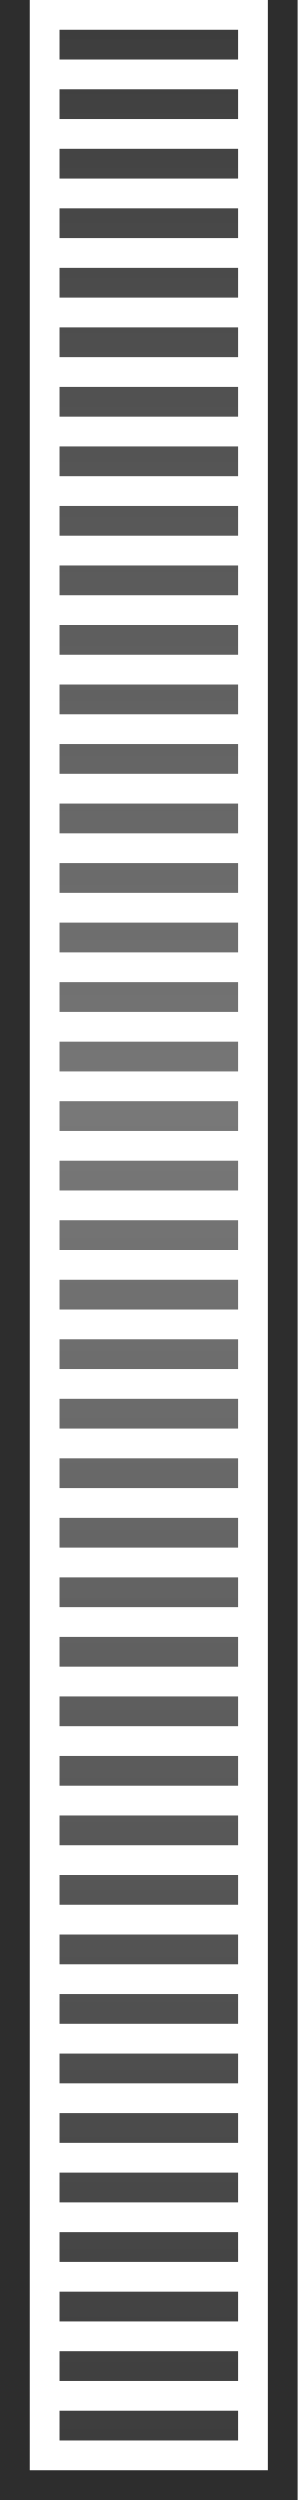
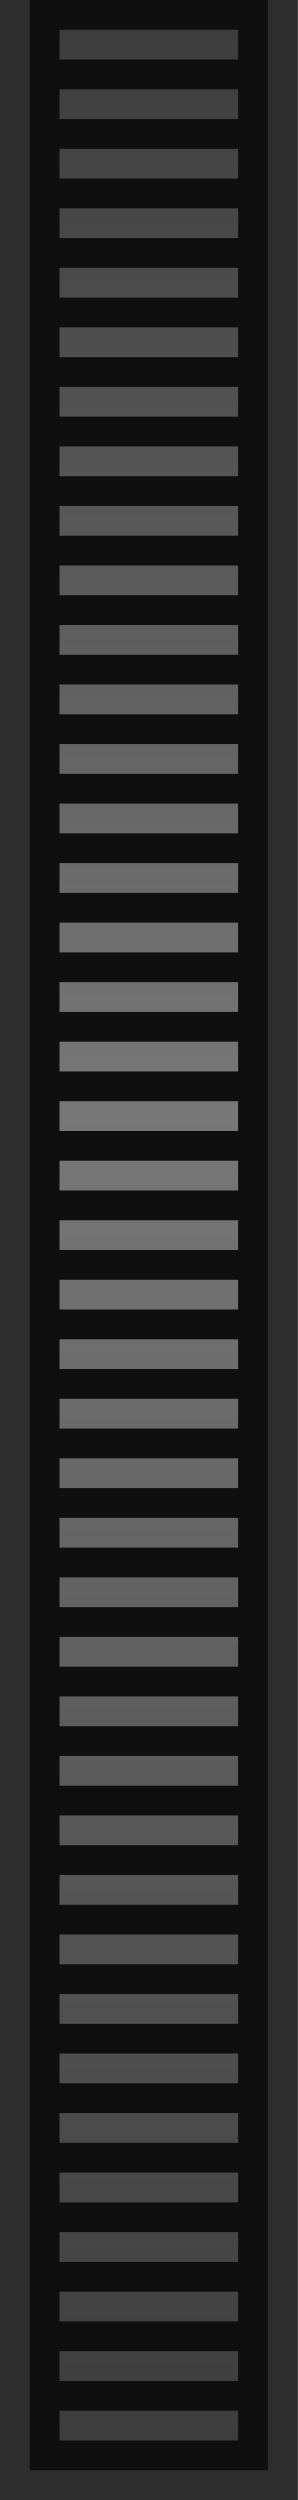
<svg xmlns="http://www.w3.org/2000/svg" xmlns:xlink="http://www.w3.org/1999/xlink" version="1.1" width="10" height="84" id="svg3084">
  <defs id="defs3086">
    <linearGradient id="linearGradient4705">
      <stop id="stop4707" style="stop-color:#3d3d3d;stop-opacity:1" offset="0" />
      <stop id="stop4713" style="stop-color:#787878;stop-opacity:1" offset="0.48" />
      <stop id="stop4709" style="stop-color:#3d3d3d;stop-opacity:1" offset="1" />
    </linearGradient>
    <linearGradient x1="3" y1="1" x2="3" y2="82" id="linearGradient4711" xlink:href="#linearGradient4705" gradientUnits="userSpaceOnUse" />
    <linearGradient x1="3" y1="1" x2="3" y2="82" id="linearGradient4711-5" xlink:href="#linearGradient4705-3" gradientUnits="userSpaceOnUse" />
    <linearGradient id="linearGradient4705-3">
      <stop id="stop4707-5" style="stop-color:#3d3d3d;stop-opacity:1" offset="0" />
      <stop id="stop4713-6" style="stop-color:#787878;stop-opacity:1" offset="0.45" />
      <stop id="stop4709-2" style="stop-color:#3d3d3d;stop-opacity:1" offset="1" />
    </linearGradient>
    <linearGradient x1="3" y1="1" x2="3" y2="82" id="linearGradient4715-9" xlink:href="#linearGradient4705-3" gradientUnits="userSpaceOnUse" />
    <linearGradient id="linearGradient4814">
      <stop id="stop4816" style="stop-color:#3d3d3d;stop-opacity:1" offset="0" />
      <stop id="stop4818" style="stop-color:#787878;stop-opacity:1" offset="0.48" />
      <stop id="stop4820" style="stop-color:#3d3d3d;stop-opacity:1" offset="1" />
    </linearGradient>
    <linearGradient x1="3" y1="1" x2="3" y2="82" id="linearGradient4717-1" xlink:href="#linearGradient4705-3" gradientUnits="userSpaceOnUse" />
    <linearGradient id="linearGradient4823">
      <stop id="stop4825" style="stop-color:#3d3d3d;stop-opacity:1" offset="0" />
      <stop id="stop4827" style="stop-color:#787878;stop-opacity:1" offset="0.48" />
      <stop id="stop4829" style="stop-color:#3d3d3d;stop-opacity:1" offset="1" />
    </linearGradient>
    <linearGradient x1="3" y1="1" x2="3" y2="82" id="linearGradient4719-2" xlink:href="#linearGradient4705-3" gradientUnits="userSpaceOnUse" />
    <linearGradient id="linearGradient4832">
      <stop id="stop4834" style="stop-color:#3d3d3d;stop-opacity:1" offset="0" />
      <stop id="stop4836" style="stop-color:#787878;stop-opacity:1" offset="0.48" />
      <stop id="stop4838" style="stop-color:#3d3d3d;stop-opacity:1" offset="1" />
    </linearGradient>
    <linearGradient x1="3" y1="1" x2="3" y2="82" id="linearGradient4721-7" xlink:href="#linearGradient4705-3" gradientUnits="userSpaceOnUse" />
    <linearGradient id="linearGradient4841">
      <stop id="stop4843" style="stop-color:#3d3d3d;stop-opacity:1" offset="0" />
      <stop id="stop4845" style="stop-color:#787878;stop-opacity:1" offset="0.48" />
      <stop id="stop4847" style="stop-color:#3d3d3d;stop-opacity:1" offset="1" />
    </linearGradient>
    <linearGradient x1="3" y1="1" x2="3" y2="82" id="linearGradient4723-0" xlink:href="#linearGradient4705-3" gradientUnits="userSpaceOnUse" />
    <linearGradient id="linearGradient4850">
      <stop id="stop4852" style="stop-color:#3d3d3d;stop-opacity:1" offset="0" />
      <stop id="stop4854" style="stop-color:#787878;stop-opacity:1" offset="0.48" />
      <stop id="stop4856" style="stop-color:#3d3d3d;stop-opacity:1" offset="1" />
    </linearGradient>
    <linearGradient x1="3" y1="1" x2="3" y2="82" id="linearGradient4725-9" xlink:href="#linearGradient4705-3" gradientUnits="userSpaceOnUse" />
    <linearGradient id="linearGradient4859">
      <stop id="stop4861" style="stop-color:#3d3d3d;stop-opacity:1" offset="0" />
      <stop id="stop4863" style="stop-color:#787878;stop-opacity:1" offset="0.48" />
      <stop id="stop4865" style="stop-color:#3d3d3d;stop-opacity:1" offset="1" />
    </linearGradient>
    <linearGradient x1="3" y1="1" x2="3" y2="82" id="linearGradient4727-3" xlink:href="#linearGradient4705-3" gradientUnits="userSpaceOnUse" />
    <linearGradient id="linearGradient4868">
      <stop id="stop4870" style="stop-color:#3d3d3d;stop-opacity:1" offset="0" />
      <stop id="stop4872" style="stop-color:#787878;stop-opacity:1" offset="0.48" />
      <stop id="stop4874" style="stop-color:#3d3d3d;stop-opacity:1" offset="1" />
    </linearGradient>
    <linearGradient x1="3" y1="1" x2="3" y2="82" id="linearGradient4729-6" xlink:href="#linearGradient4705-3" gradientUnits="userSpaceOnUse" />
    <linearGradient id="linearGradient4877">
      <stop id="stop4879" style="stop-color:#3d3d3d;stop-opacity:1" offset="0" />
      <stop id="stop4881" style="stop-color:#787878;stop-opacity:1" offset="0.48" />
      <stop id="stop4883" style="stop-color:#3d3d3d;stop-opacity:1" offset="1" />
    </linearGradient>
    <linearGradient x1="3" y1="1" x2="3" y2="82" id="linearGradient4731-0" xlink:href="#linearGradient4705-3" gradientUnits="userSpaceOnUse" />
    <linearGradient id="linearGradient4886">
      <stop id="stop4888" style="stop-color:#3d3d3d;stop-opacity:1" offset="0" />
      <stop id="stop4890" style="stop-color:#787878;stop-opacity:1" offset="0.48" />
      <stop id="stop4892" style="stop-color:#3d3d3d;stop-opacity:1" offset="1" />
    </linearGradient>
    <linearGradient x1="3" y1="1" x2="3" y2="82" id="linearGradient4733-6" xlink:href="#linearGradient4705-3" gradientUnits="userSpaceOnUse" />
    <linearGradient id="linearGradient4895">
      <stop id="stop4897" style="stop-color:#3d3d3d;stop-opacity:1" offset="0" />
      <stop id="stop4899" style="stop-color:#787878;stop-opacity:1" offset="0.48" />
      <stop id="stop4901" style="stop-color:#3d3d3d;stop-opacity:1" offset="1" />
    </linearGradient>
    <linearGradient x1="3" y1="1" x2="3" y2="82" id="linearGradient4735-2" xlink:href="#linearGradient4705-3" gradientUnits="userSpaceOnUse" />
    <linearGradient id="linearGradient4904">
      <stop id="stop4906" style="stop-color:#3d3d3d;stop-opacity:1" offset="0" />
      <stop id="stop4908" style="stop-color:#787878;stop-opacity:1" offset="0.48" />
      <stop id="stop4910" style="stop-color:#3d3d3d;stop-opacity:1" offset="1" />
    </linearGradient>
    <linearGradient x1="3" y1="1" x2="3" y2="82" id="linearGradient4737-6" xlink:href="#linearGradient4705-3" gradientUnits="userSpaceOnUse" />
    <linearGradient id="linearGradient4913">
      <stop id="stop4915" style="stop-color:#3d3d3d;stop-opacity:1" offset="0" />
      <stop id="stop4917" style="stop-color:#787878;stop-opacity:1" offset="0.48" />
      <stop id="stop4919" style="stop-color:#3d3d3d;stop-opacity:1" offset="1" />
    </linearGradient>
    <linearGradient x1="3" y1="1" x2="3" y2="82" id="linearGradient4739-1" xlink:href="#linearGradient4705-3" gradientUnits="userSpaceOnUse" />
    <linearGradient id="linearGradient4922">
      <stop id="stop4924" style="stop-color:#3d3d3d;stop-opacity:1" offset="0" />
      <stop id="stop4926" style="stop-color:#787878;stop-opacity:1" offset="0.48" />
      <stop id="stop4928" style="stop-color:#3d3d3d;stop-opacity:1" offset="1" />
    </linearGradient>
    <linearGradient x1="3" y1="1" x2="3" y2="82" id="linearGradient4741-8" xlink:href="#linearGradient4705-3" gradientUnits="userSpaceOnUse" />
    <linearGradient id="linearGradient4931">
      <stop id="stop4933" style="stop-color:#3d3d3d;stop-opacity:1" offset="0" />
      <stop id="stop4935" style="stop-color:#787878;stop-opacity:1" offset="0.48" />
      <stop id="stop4937" style="stop-color:#3d3d3d;stop-opacity:1" offset="1" />
    </linearGradient>
    <linearGradient x1="3" y1="1" x2="3" y2="82" id="linearGradient4743-7" xlink:href="#linearGradient4705-3" gradientUnits="userSpaceOnUse" />
    <linearGradient id="linearGradient4940">
      <stop id="stop4942" style="stop-color:#3d3d3d;stop-opacity:1" offset="0" />
      <stop id="stop4944" style="stop-color:#787878;stop-opacity:1" offset="0.48" />
      <stop id="stop4946" style="stop-color:#3d3d3d;stop-opacity:1" offset="1" />
    </linearGradient>
    <linearGradient x1="3" y1="1" x2="3" y2="82" id="linearGradient4745-9" xlink:href="#linearGradient4705-3" gradientUnits="userSpaceOnUse" />
    <linearGradient id="linearGradient4949">
      <stop id="stop4951" style="stop-color:#3d3d3d;stop-opacity:1" offset="0" />
      <stop id="stop4953" style="stop-color:#787878;stop-opacity:1" offset="0.48" />
      <stop id="stop4955" style="stop-color:#3d3d3d;stop-opacity:1" offset="1" />
    </linearGradient>
    <linearGradient x1="3" y1="1" x2="3" y2="82" id="linearGradient4747-2" xlink:href="#linearGradient4705-3" gradientUnits="userSpaceOnUse" />
    <linearGradient id="linearGradient4958">
      <stop id="stop4960" style="stop-color:#3d3d3d;stop-opacity:1" offset="0" />
      <stop id="stop4962" style="stop-color:#787878;stop-opacity:1" offset="0.48" />
      <stop id="stop4964" style="stop-color:#3d3d3d;stop-opacity:1" offset="1" />
    </linearGradient>
    <linearGradient x1="3" y1="1" x2="3" y2="82" id="linearGradient4749-0" xlink:href="#linearGradient4705-3" gradientUnits="userSpaceOnUse" />
    <linearGradient id="linearGradient4967">
      <stop id="stop4969" style="stop-color:#3d3d3d;stop-opacity:1" offset="0" />
      <stop id="stop4971" style="stop-color:#787878;stop-opacity:1" offset="0.48" />
      <stop id="stop4973" style="stop-color:#3d3d3d;stop-opacity:1" offset="1" />
    </linearGradient>
    <linearGradient x1="3" y1="1" x2="3" y2="82" id="linearGradient4751-2" xlink:href="#linearGradient4705-3" gradientUnits="userSpaceOnUse" />
    <linearGradient id="linearGradient4976">
      <stop id="stop4978" style="stop-color:#3d3d3d;stop-opacity:1" offset="0" />
      <stop id="stop4980" style="stop-color:#787878;stop-opacity:1" offset="0.48" />
      <stop id="stop4982" style="stop-color:#3d3d3d;stop-opacity:1" offset="1" />
    </linearGradient>
    <linearGradient x1="3" y1="1" x2="3" y2="82" id="linearGradient4753-3" xlink:href="#linearGradient4705-3" gradientUnits="userSpaceOnUse" />
    <linearGradient id="linearGradient4985">
      <stop id="stop4987" style="stop-color:#3d3d3d;stop-opacity:1" offset="0" />
      <stop id="stop4989" style="stop-color:#787878;stop-opacity:1" offset="0.48" />
      <stop id="stop4991" style="stop-color:#3d3d3d;stop-opacity:1" offset="1" />
    </linearGradient>
    <linearGradient x1="3" y1="1" x2="3" y2="82" id="linearGradient4755-7" xlink:href="#linearGradient4705-3" gradientUnits="userSpaceOnUse" />
    <linearGradient id="linearGradient4994">
      <stop id="stop4996" style="stop-color:#3d3d3d;stop-opacity:1" offset="0" />
      <stop id="stop4998" style="stop-color:#787878;stop-opacity:1" offset="0.48" />
      <stop id="stop5000" style="stop-color:#3d3d3d;stop-opacity:1" offset="1" />
    </linearGradient>
    <linearGradient x1="3" y1="1" x2="3" y2="82" id="linearGradient4757-5" xlink:href="#linearGradient4705-3" gradientUnits="userSpaceOnUse" />
    <linearGradient id="linearGradient5003">
      <stop id="stop5005" style="stop-color:#3d3d3d;stop-opacity:1" offset="0" />
      <stop id="stop5007" style="stop-color:#787878;stop-opacity:1" offset="0.48" />
      <stop id="stop5009" style="stop-color:#3d3d3d;stop-opacity:1" offset="1" />
    </linearGradient>
    <linearGradient x1="3" y1="1" x2="3" y2="82" id="linearGradient4759-9" xlink:href="#linearGradient4705-3" gradientUnits="userSpaceOnUse" />
    <linearGradient id="linearGradient5012">
      <stop id="stop5014" style="stop-color:#3d3d3d;stop-opacity:1" offset="0" />
      <stop id="stop5016" style="stop-color:#787878;stop-opacity:1" offset="0.48" />
      <stop id="stop5018" style="stop-color:#3d3d3d;stop-opacity:1" offset="1" />
    </linearGradient>
    <linearGradient x1="3" y1="1" x2="3" y2="82" id="linearGradient4761-2" xlink:href="#linearGradient4705-3" gradientUnits="userSpaceOnUse" />
    <linearGradient id="linearGradient5021">
      <stop id="stop5023" style="stop-color:#3d3d3d;stop-opacity:1" offset="0" />
      <stop id="stop5025" style="stop-color:#787878;stop-opacity:1" offset="0.48" />
      <stop id="stop5027" style="stop-color:#3d3d3d;stop-opacity:1" offset="1" />
    </linearGradient>
    <linearGradient x1="3" y1="1" x2="3" y2="82" id="linearGradient4763-2" xlink:href="#linearGradient4705-3" gradientUnits="userSpaceOnUse" />
    <linearGradient id="linearGradient5030">
      <stop id="stop5032" style="stop-color:#3d3d3d;stop-opacity:1" offset="0" />
      <stop id="stop5034" style="stop-color:#787878;stop-opacity:1" offset="0.48" />
      <stop id="stop5036" style="stop-color:#3d3d3d;stop-opacity:1" offset="1" />
    </linearGradient>
    <linearGradient x1="3" y1="1" x2="3" y2="82" id="linearGradient4765-8" xlink:href="#linearGradient4705-3" gradientUnits="userSpaceOnUse" />
    <linearGradient id="linearGradient5039">
      <stop id="stop5041" style="stop-color:#3d3d3d;stop-opacity:1" offset="0" />
      <stop id="stop5043" style="stop-color:#787878;stop-opacity:1" offset="0.48" />
      <stop id="stop5045" style="stop-color:#3d3d3d;stop-opacity:1" offset="1" />
    </linearGradient>
    <linearGradient x1="3" y1="1" x2="3" y2="82" id="linearGradient4767-9" xlink:href="#linearGradient4705-3" gradientUnits="userSpaceOnUse" />
    <linearGradient id="linearGradient5048">
      <stop id="stop5050" style="stop-color:#3d3d3d;stop-opacity:1" offset="0" />
      <stop id="stop5052" style="stop-color:#787878;stop-opacity:1" offset="0.48" />
      <stop id="stop5054" style="stop-color:#3d3d3d;stop-opacity:1" offset="1" />
    </linearGradient>
    <linearGradient x1="3" y1="1" x2="3" y2="82" id="linearGradient4769-7" xlink:href="#linearGradient4705-3" gradientUnits="userSpaceOnUse" />
    <linearGradient id="linearGradient5057">
      <stop id="stop5059" style="stop-color:#3d3d3d;stop-opacity:1" offset="0" />
      <stop id="stop5061" style="stop-color:#787878;stop-opacity:1" offset="0.48" />
      <stop id="stop5063" style="stop-color:#3d3d3d;stop-opacity:1" offset="1" />
    </linearGradient>
    <linearGradient x1="3" y1="1" x2="3" y2="82" id="linearGradient4771-3" xlink:href="#linearGradient4705-3" gradientUnits="userSpaceOnUse" />
    <linearGradient id="linearGradient5066">
      <stop id="stop5068" style="stop-color:#3d3d3d;stop-opacity:1" offset="0" />
      <stop id="stop5070" style="stop-color:#787878;stop-opacity:1" offset="0.48" />
      <stop id="stop5072" style="stop-color:#3d3d3d;stop-opacity:1" offset="1" />
    </linearGradient>
    <linearGradient x1="3" y1="1" x2="3" y2="82" id="linearGradient4773-6" xlink:href="#linearGradient4705-3" gradientUnits="userSpaceOnUse" />
    <linearGradient id="linearGradient5075">
      <stop id="stop5077" style="stop-color:#3d3d3d;stop-opacity:1" offset="0" />
      <stop id="stop5079" style="stop-color:#787878;stop-opacity:1" offset="0.48" />
      <stop id="stop5081" style="stop-color:#3d3d3d;stop-opacity:1" offset="1" />
    </linearGradient>
    <linearGradient x1="3" y1="1" x2="3" y2="82" id="linearGradient4775-1" xlink:href="#linearGradient4705-3" gradientUnits="userSpaceOnUse" />
    <linearGradient id="linearGradient5084">
      <stop id="stop5086" style="stop-color:#3d3d3d;stop-opacity:1" offset="0" />
      <stop id="stop5088" style="stop-color:#787878;stop-opacity:1" offset="0.48" />
      <stop id="stop5090" style="stop-color:#3d3d3d;stop-opacity:1" offset="1" />
    </linearGradient>
    <linearGradient x1="3" y1="1" x2="3" y2="82" id="linearGradient4777-2" xlink:href="#linearGradient4705-3" gradientUnits="userSpaceOnUse" />
    <linearGradient id="linearGradient5093">
      <stop id="stop5095" style="stop-color:#3d3d3d;stop-opacity:1" offset="0" />
      <stop id="stop5097" style="stop-color:#787878;stop-opacity:1" offset="0.48" />
      <stop id="stop5099" style="stop-color:#3d3d3d;stop-opacity:1" offset="1" />
    </linearGradient>
    <linearGradient x1="3" y1="1" x2="3" y2="82" id="linearGradient4779-9" xlink:href="#linearGradient4705-3" gradientUnits="userSpaceOnUse" />
    <linearGradient id="linearGradient5102">
      <stop id="stop5104" style="stop-color:#3d3d3d;stop-opacity:1" offset="0" />
      <stop id="stop5106" style="stop-color:#787878;stop-opacity:1" offset="0.48" />
      <stop id="stop5108" style="stop-color:#3d3d3d;stop-opacity:1" offset="1" />
    </linearGradient>
    <linearGradient x1="3" y1="1" x2="3" y2="82" id="linearGradient4781-3" xlink:href="#linearGradient4705-3" gradientUnits="userSpaceOnUse" />
    <linearGradient id="linearGradient5111">
      <stop id="stop5113" style="stop-color:#3d3d3d;stop-opacity:1" offset="0" />
      <stop id="stop5115" style="stop-color:#787878;stop-opacity:1" offset="0.48" />
      <stop id="stop5117" style="stop-color:#3d3d3d;stop-opacity:1" offset="1" />
    </linearGradient>
    <linearGradient x1="3" y1="1" x2="3" y2="82" id="linearGradient4783-1" xlink:href="#linearGradient4705-3" gradientUnits="userSpaceOnUse" />
    <linearGradient id="linearGradient5120">
      <stop id="stop5122" style="stop-color:#3d3d3d;stop-opacity:1" offset="0" />
      <stop id="stop5124" style="stop-color:#787878;stop-opacity:1" offset="0.48" />
      <stop id="stop5126" style="stop-color:#3d3d3d;stop-opacity:1" offset="1" />
    </linearGradient>
    <linearGradient x1="3" y1="1" x2="3" y2="82" id="linearGradient4785-9" xlink:href="#linearGradient4705-3" gradientUnits="userSpaceOnUse" />
    <linearGradient id="linearGradient5129">
      <stop id="stop5131" style="stop-color:#3d3d3d;stop-opacity:1" offset="0" />
      <stop id="stop5133" style="stop-color:#787878;stop-opacity:1" offset="0.48" />
      <stop id="stop5135" style="stop-color:#3d3d3d;stop-opacity:1" offset="1" />
    </linearGradient>
    <linearGradient x1="3" y1="1" x2="3" y2="82" id="linearGradient4787-4" xlink:href="#linearGradient4705-3" gradientUnits="userSpaceOnUse" />
    <linearGradient id="linearGradient5138">
      <stop id="stop5140" style="stop-color:#3d3d3d;stop-opacity:1" offset="0" />
      <stop id="stop5142" style="stop-color:#787878;stop-opacity:1" offset="0.48" />
      <stop id="stop5144" style="stop-color:#3d3d3d;stop-opacity:1" offset="1" />
    </linearGradient>
    <linearGradient x1="3" y1="1" x2="3" y2="82" id="linearGradient4789-7" xlink:href="#linearGradient4705-3" gradientUnits="userSpaceOnUse" />
    <linearGradient id="linearGradient5147">
      <stop id="stop5149" style="stop-color:#3d3d3d;stop-opacity:1" offset="0" />
      <stop id="stop5151" style="stop-color:#787878;stop-opacity:1" offset="0.48" />
      <stop id="stop5153" style="stop-color:#3d3d3d;stop-opacity:1" offset="1" />
    </linearGradient>
    <linearGradient x1="3" y1="1" x2="3" y2="82" id="linearGradient4791-8" xlink:href="#linearGradient4705-3" gradientUnits="userSpaceOnUse" />
    <linearGradient id="linearGradient5156">
      <stop id="stop5158" style="stop-color:#3d3d3d;stop-opacity:1" offset="0" />
      <stop id="stop5160" style="stop-color:#787878;stop-opacity:1" offset="0.48" />
      <stop id="stop5162" style="stop-color:#3d3d3d;stop-opacity:1" offset="1" />
    </linearGradient>
    <linearGradient x1="3" y1="1" x2="3" y2="82" id="linearGradient4793-4" xlink:href="#linearGradient4705-3" gradientUnits="userSpaceOnUse" />
    <linearGradient id="linearGradient5165">
      <stop id="stop5167" style="stop-color:#3d3d3d;stop-opacity:1" offset="0" />
      <stop id="stop5169" style="stop-color:#787878;stop-opacity:1" offset="0.48" />
      <stop id="stop5171" style="stop-color:#3d3d3d;stop-opacity:1" offset="1" />
    </linearGradient>
    <linearGradient x1="3" y1="1" x2="3" y2="82" id="linearGradient4795-5" xlink:href="#linearGradient4705-3" gradientUnits="userSpaceOnUse" />
    <linearGradient id="linearGradient5174">
      <stop id="stop5176" style="stop-color:#3d3d3d;stop-opacity:1" offset="0" />
      <stop id="stop5178" style="stop-color:#787878;stop-opacity:1" offset="0.48" />
      <stop id="stop5180" style="stop-color:#3d3d3d;stop-opacity:1" offset="1" />
    </linearGradient>
  </defs>
+   <rect width="10" height="84" x="0" y="-2.4868996e-14" id="rect12208" style="color:#000000;fill:#0f0f0f;fill-opacity:1;fill-rule:nonzero;stroke:none;stroke-width:0.36;marker:none;visibility:visible;display:inline;overflow:visible;enable-background:accumulate" />
  <path d="M 1,0 0,0 0,84 10,84 10,0 9,0 9,83 1,83 1,0" id="path4476" style="fill:#2d2d2d;fill-opacity:1;stroke:none;display:inline" />
  <g transform="translate(-1,0)" id="g4580" style="fill:url(#linearGradient4711-5);fill-opacity:1;display:inline">
    <rect width="6" height="1" x="3" y="1" id="use4482" style="color:#000000;fill:url(#linearGradient4715-9);fill-opacity:1;fill-rule:nonzero;stroke:none;stroke-width:0.36;marker:none;visibility:visible;display:inline;overflow:visible;enable-background:accumulate" />
    <rect width="6" height="1" x="3" y="3" id="use4484" style="color:#000000;fill:url(#linearGradient4717-1);fill-opacity:1;fill-rule:nonzero;stroke:none;stroke-width:0.36;marker:none;visibility:visible;display:inline;overflow:visible;enable-background:accumulate" />
    <rect width="6" height="1" x="3" y="5" id="use4486" style="color:#000000;fill:url(#linearGradient4719-2);fill-opacity:1;fill-rule:nonzero;stroke:none;stroke-width:0.36;marker:none;visibility:visible;display:inline;overflow:visible;enable-background:accumulate" />
    <rect width="6" height="1" x="3" y="7" id="use4488" style="color:#000000;fill:url(#linearGradient4721-7);fill-opacity:1;fill-rule:nonzero;stroke:none;stroke-width:0.36;marker:none;visibility:visible;display:inline;overflow:visible;enable-background:accumulate" />
    <rect width="6" height="1" x="3" y="9" id="use4490" style="color:#000000;fill:url(#linearGradient4723-0);fill-opacity:1;fill-rule:nonzero;stroke:none;stroke-width:0.36;marker:none;visibility:visible;display:inline;overflow:visible;enable-background:accumulate" />
    <rect width="6" height="1" x="3" y="11" id="use4492" style="color:#000000;fill:url(#linearGradient4725-9);fill-opacity:1;fill-rule:nonzero;stroke:none;stroke-width:0.36;marker:none;visibility:visible;display:inline;overflow:visible;enable-background:accumulate" />
    <rect width="6" height="1" x="3" y="13" id="use4494" style="color:#000000;fill:url(#linearGradient4727-3);fill-opacity:1;fill-rule:nonzero;stroke:none;stroke-width:0.36;marker:none;visibility:visible;display:inline;overflow:visible;enable-background:accumulate" />
    <rect width="6" height="1" x="3" y="15" id="use4496" style="color:#000000;fill:url(#linearGradient4729-6);fill-opacity:1;fill-rule:nonzero;stroke:none;stroke-width:0.36;marker:none;visibility:visible;display:inline;overflow:visible;enable-background:accumulate" />
    <rect width="6" height="1" x="3" y="17" id="use4498" style="color:#000000;fill:url(#linearGradient4731-0);fill-opacity:1;fill-rule:nonzero;stroke:none;stroke-width:0.36;marker:none;visibility:visible;display:inline;overflow:visible;enable-background:accumulate" />
    <rect width="6" height="1" x="3" y="19" id="use4500" style="color:#000000;fill:url(#linearGradient4733-6);fill-opacity:1;fill-rule:nonzero;stroke:none;stroke-width:0.36;marker:none;visibility:visible;display:inline;overflow:visible;enable-background:accumulate" />
    <rect width="6" height="1" x="3" y="21" id="use4502" style="color:#000000;fill:url(#linearGradient4735-2);fill-opacity:1;fill-rule:nonzero;stroke:none;stroke-width:0.36;marker:none;visibility:visible;display:inline;overflow:visible;enable-background:accumulate" />
    <rect width="6" height="1" x="3" y="23" id="use4504" style="color:#000000;fill:url(#linearGradient4737-6);fill-opacity:1;fill-rule:nonzero;stroke:none;stroke-width:0.36;marker:none;visibility:visible;display:inline;overflow:visible;enable-background:accumulate" />
    <rect width="6" height="1" x="3" y="25" id="use4506" style="color:#000000;fill:url(#linearGradient4739-1);fill-opacity:1;fill-rule:nonzero;stroke:none;stroke-width:0.36;marker:none;visibility:visible;display:inline;overflow:visible;enable-background:accumulate" />
    <rect width="6" height="1" x="3" y="27" id="use4508" style="color:#000000;fill:url(#linearGradient4741-8);fill-opacity:1;fill-rule:nonzero;stroke:none;stroke-width:0.36;marker:none;visibility:visible;display:inline;overflow:visible;enable-background:accumulate" />
    <rect width="6" height="1" x="3" y="29" id="use4510" style="color:#000000;fill:url(#linearGradient4743-7);fill-opacity:1;fill-rule:nonzero;stroke:none;stroke-width:0.36;marker:none;visibility:visible;display:inline;overflow:visible;enable-background:accumulate" />
    <rect width="6" height="1" x="3" y="31" id="use4512" style="color:#000000;fill:url(#linearGradient4745-9);fill-opacity:1;fill-rule:nonzero;stroke:none;stroke-width:0.36;marker:none;visibility:visible;display:inline;overflow:visible;enable-background:accumulate" />
    <rect width="6" height="1" x="3" y="33" id="use4514" style="color:#000000;fill:url(#linearGradient4747-2);fill-opacity:1;fill-rule:nonzero;stroke:none;stroke-width:0.36;marker:none;visibility:visible;display:inline;overflow:visible;enable-background:accumulate" />
    <rect width="6" height="1" x="3" y="35" id="use4516" style="color:#000000;fill:url(#linearGradient4749-0);fill-opacity:1;fill-rule:nonzero;stroke:none;stroke-width:0.36;marker:none;visibility:visible;display:inline;overflow:visible;enable-background:accumulate" />
    <rect width="6" height="1" x="3" y="37" id="use4518" style="color:#000000;fill:url(#linearGradient4751-2);fill-opacity:1;fill-rule:nonzero;stroke:none;stroke-width:0.36;marker:none;visibility:visible;display:inline;overflow:visible;enable-background:accumulate" />
    <rect width="6" height="1" x="3" y="39" id="use4520" style="color:#000000;fill:url(#linearGradient4753-3);fill-opacity:1;fill-rule:nonzero;stroke:none;stroke-width:0.36;marker:none;visibility:visible;display:inline;overflow:visible;enable-background:accumulate" />
    <rect width="6" height="1" x="3" y="41" id="use4522" style="color:#000000;fill:url(#linearGradient4755-7);fill-opacity:1;fill-rule:nonzero;stroke:none;stroke-width:0.36;marker:none;visibility:visible;display:inline;overflow:visible;enable-background:accumulate" />
    <rect width="6" height="1" x="3" y="43" id="use4524" style="color:#000000;fill:url(#linearGradient4757-5);fill-opacity:1;fill-rule:nonzero;stroke:none;stroke-width:0.36;marker:none;visibility:visible;display:inline;overflow:visible;enable-background:accumulate" />
    <rect width="6" height="1" x="3" y="45" id="use4526" style="color:#000000;fill:url(#linearGradient4759-9);fill-opacity:1;fill-rule:nonzero;stroke:none;stroke-width:0.36;marker:none;visibility:visible;display:inline;overflow:visible;enable-background:accumulate" />
    <rect width="6" height="1" x="3" y="47" id="use4528" style="color:#000000;fill:url(#linearGradient4761-2);fill-opacity:1;fill-rule:nonzero;stroke:none;stroke-width:0.36;marker:none;visibility:visible;display:inline;overflow:visible;enable-background:accumulate" />
    <rect width="6" height="1" x="3" y="49" id="use4530" style="color:#000000;fill:url(#linearGradient4763-2);fill-opacity:1;fill-rule:nonzero;stroke:none;stroke-width:0.36;marker:none;visibility:visible;display:inline;overflow:visible;enable-background:accumulate" />
    <rect width="6" height="1" x="3" y="51" id="use4532" style="color:#000000;fill:url(#linearGradient4765-8);fill-opacity:1;fill-rule:nonzero;stroke:none;stroke-width:0.36;marker:none;visibility:visible;display:inline;overflow:visible;enable-background:accumulate" />
    <rect width="6" height="1" x="3" y="53" id="use4534" style="color:#000000;fill:url(#linearGradient4767-9);fill-opacity:1;fill-rule:nonzero;stroke:none;stroke-width:0.36;marker:none;visibility:visible;display:inline;overflow:visible;enable-background:accumulate" />
    <rect width="6" height="1" x="3" y="55" id="use4536" style="color:#000000;fill:url(#linearGradient4769-7);fill-opacity:1;fill-rule:nonzero;stroke:none;stroke-width:0.36;marker:none;visibility:visible;display:inline;overflow:visible;enable-background:accumulate" />
    <rect width="6" height="1" x="3" y="57" id="use4538" style="color:#000000;fill:url(#linearGradient4771-3);fill-opacity:1;fill-rule:nonzero;stroke:none;stroke-width:0.36;marker:none;visibility:visible;display:inline;overflow:visible;enable-background:accumulate" />
    <rect width="6" height="1" x="3" y="59" id="use4540" style="color:#000000;fill:url(#linearGradient4773-6);fill-opacity:1;fill-rule:nonzero;stroke:none;stroke-width:0.36;marker:none;visibility:visible;display:inline;overflow:visible;enable-background:accumulate" />
    <rect width="6" height="1" x="3" y="61" id="use4542" style="color:#000000;fill:url(#linearGradient4775-1);fill-opacity:1;fill-rule:nonzero;stroke:none;stroke-width:0.36;marker:none;visibility:visible;display:inline;overflow:visible;enable-background:accumulate" />
    <rect width="6" height="1" x="3" y="63" id="use4544" style="color:#000000;fill:url(#linearGradient4777-2);fill-opacity:1;fill-rule:nonzero;stroke:none;stroke-width:0.36;marker:none;visibility:visible;display:inline;overflow:visible;enable-background:accumulate" />
    <rect width="6" height="1" x="3" y="65" id="use4546" style="color:#000000;fill:url(#linearGradient4779-9);fill-opacity:1;fill-rule:nonzero;stroke:none;stroke-width:0.36;marker:none;visibility:visible;display:inline;overflow:visible;enable-background:accumulate" />
    <rect width="6" height="1" x="3" y="67" id="use4548" style="color:#000000;fill:url(#linearGradient4781-3);fill-opacity:1;fill-rule:nonzero;stroke:none;stroke-width:0.36;marker:none;visibility:visible;display:inline;overflow:visible;enable-background:accumulate" />
    <rect width="6" height="1" x="3" y="69" id="use4550" style="color:#000000;fill:url(#linearGradient4783-1);fill-opacity:1;fill-rule:nonzero;stroke:none;stroke-width:0.36;marker:none;visibility:visible;display:inline;overflow:visible;enable-background:accumulate" />
    <rect width="6" height="1" x="3" y="71" id="use4552" style="color:#000000;fill:url(#linearGradient4785-9);fill-opacity:1;fill-rule:nonzero;stroke:none;stroke-width:0.36;marker:none;visibility:visible;display:inline;overflow:visible;enable-background:accumulate" />
    <rect width="6" height="1" x="3" y="73" id="use4554" style="color:#000000;fill:url(#linearGradient4787-4);fill-opacity:1;fill-rule:nonzero;stroke:none;stroke-width:0.36;marker:none;visibility:visible;display:inline;overflow:visible;enable-background:accumulate" />
    <rect width="6" height="1" x="3" y="75" id="use4556" style="color:#000000;fill:url(#linearGradient4789-7);fill-opacity:1;fill-rule:nonzero;stroke:none;stroke-width:0.36;marker:none;visibility:visible;display:inline;overflow:visible;enable-background:accumulate" />
    <rect width="6" height="1" x="3" y="77" id="use4558" style="color:#000000;fill:url(#linearGradient4791-8);fill-opacity:1;fill-rule:nonzero;stroke:none;stroke-width:0.36;marker:none;visibility:visible;display:inline;overflow:visible;enable-background:accumulate" />
    <rect width="6" height="1" x="3" y="79" id="use4560" style="color:#000000;fill:url(#linearGradient4793-4);fill-opacity:1;fill-rule:nonzero;stroke:none;stroke-width:0.36;marker:none;visibility:visible;display:inline;overflow:visible;enable-background:accumulate" />
    <rect width="6" height="1" x="3" y="81" id="use4562" style="color:#000000;fill:url(#linearGradient4795-5);fill-opacity:1;fill-rule:nonzero;stroke:none;stroke-width:0.36;marker:none;visibility:visible;display:inline;overflow:visible;enable-background:accumulate" />
  </g>
</svg>
